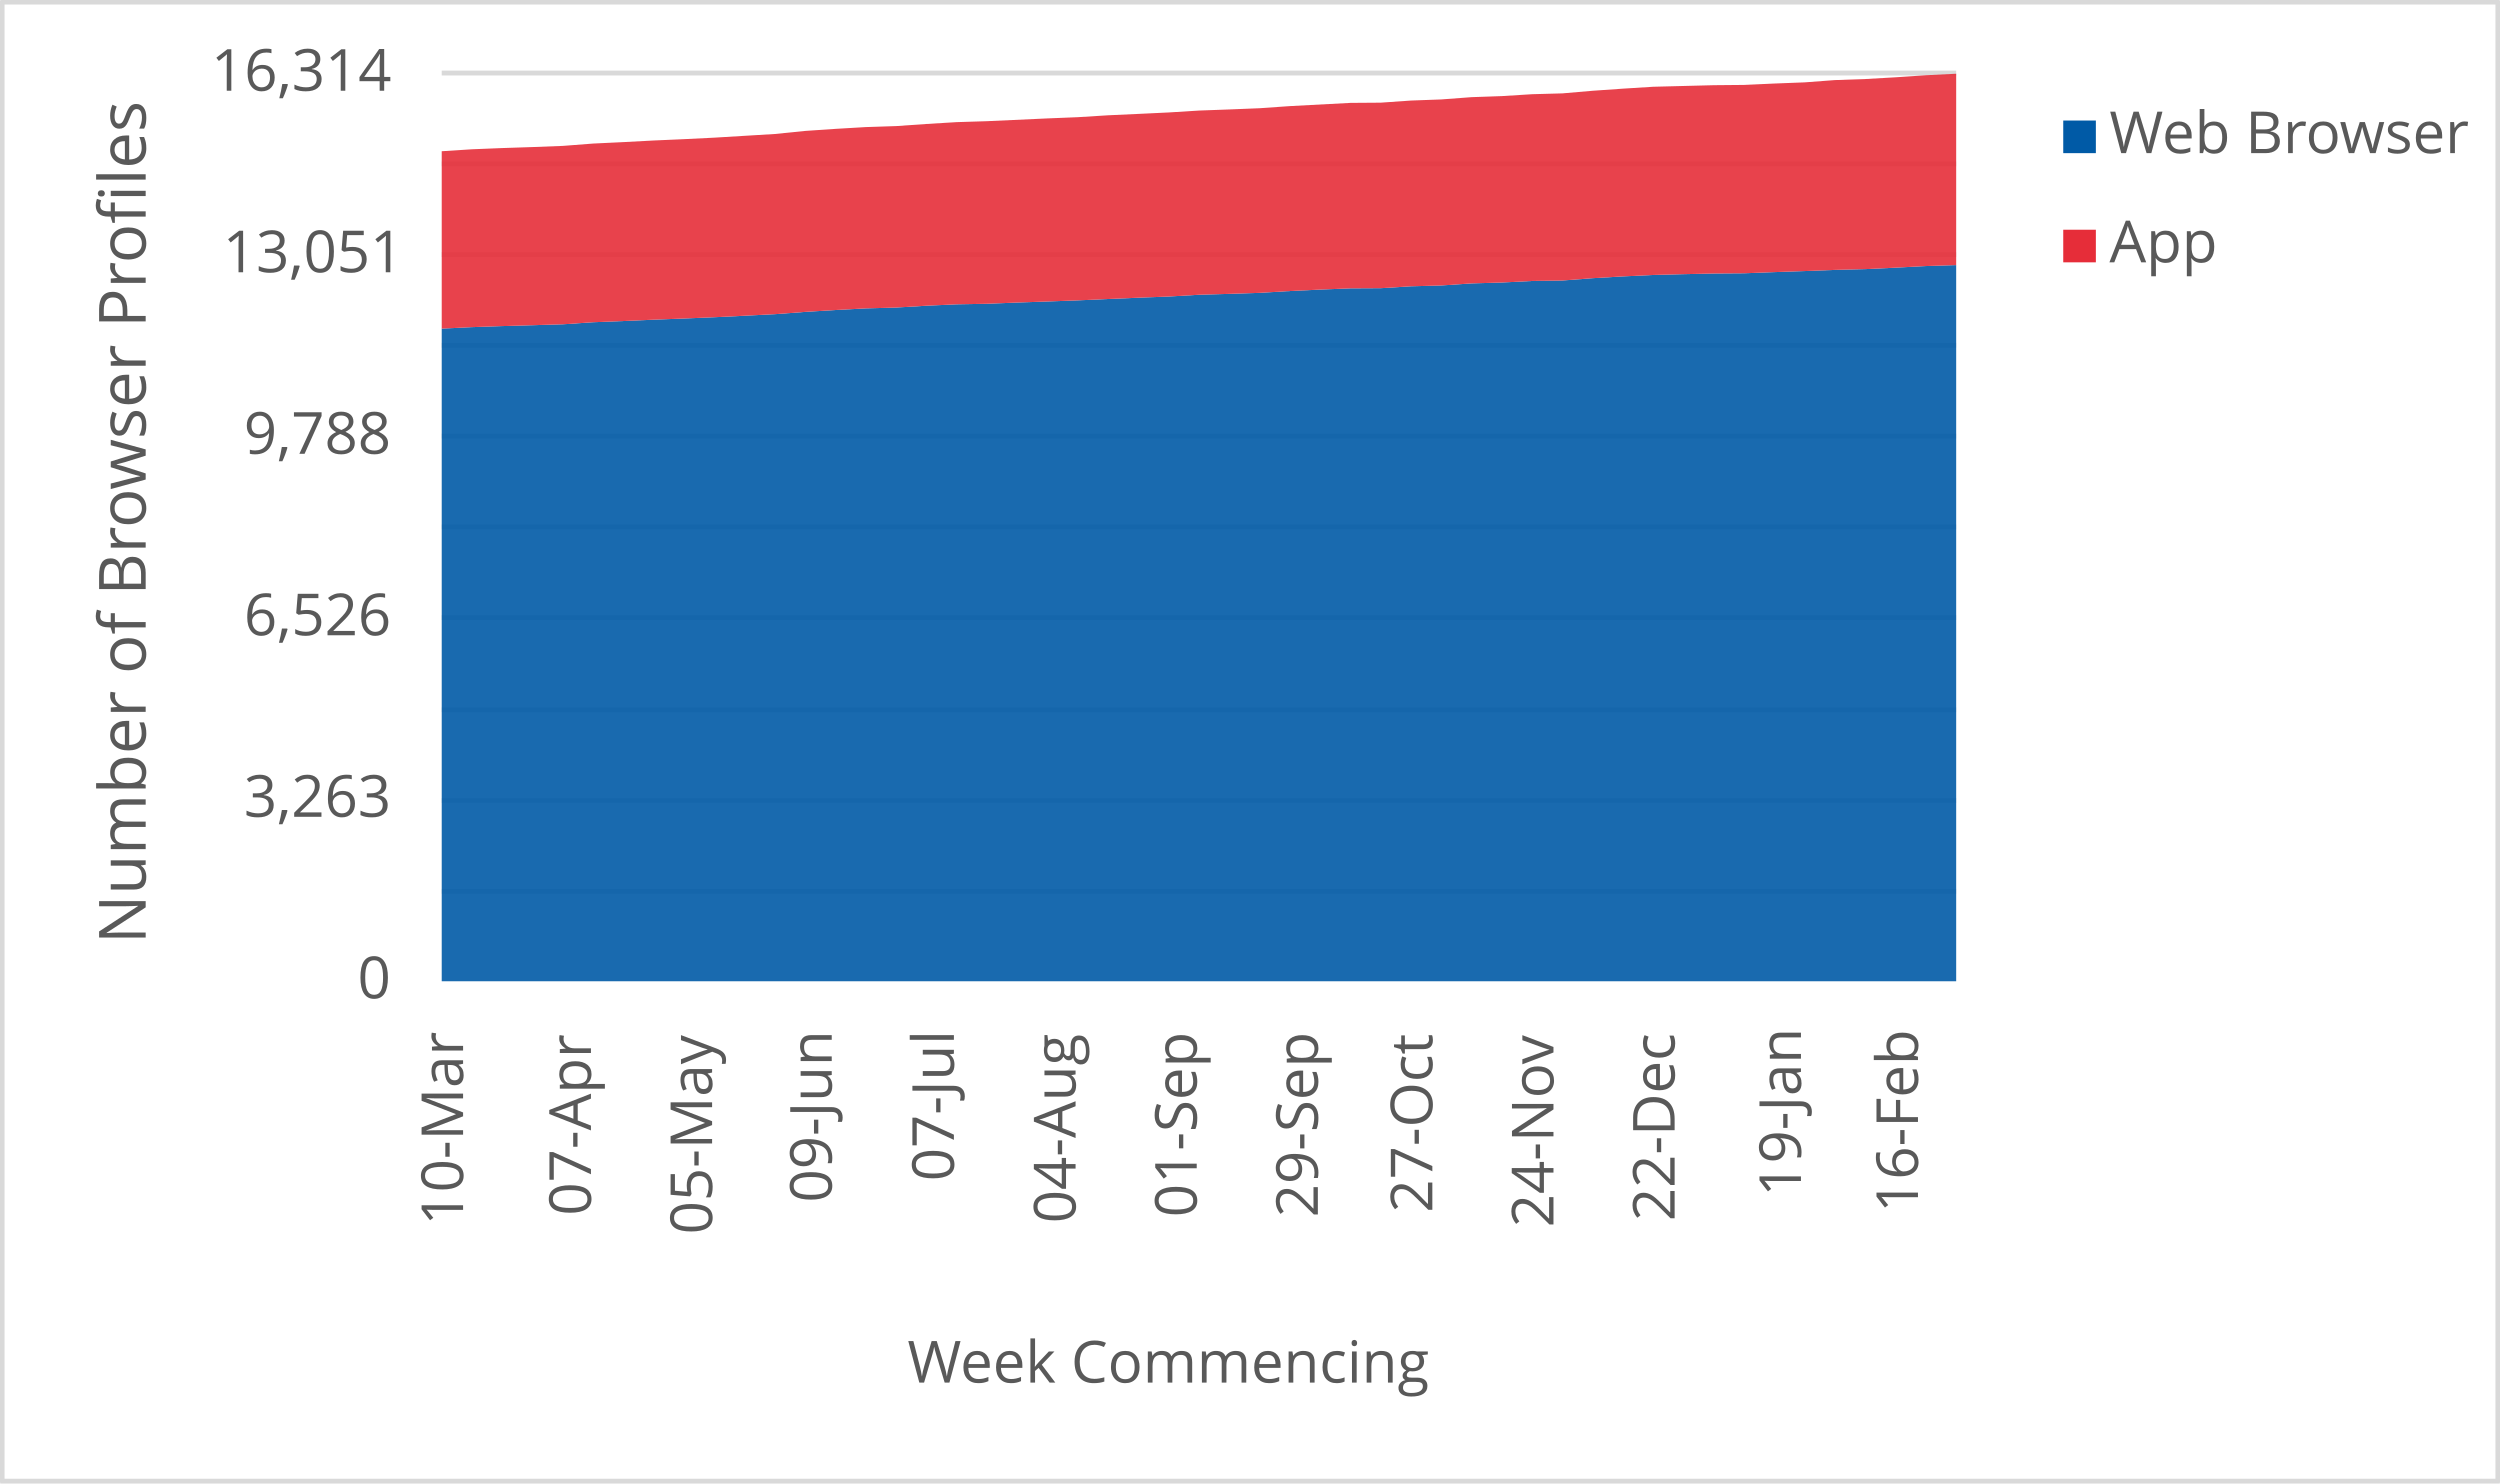
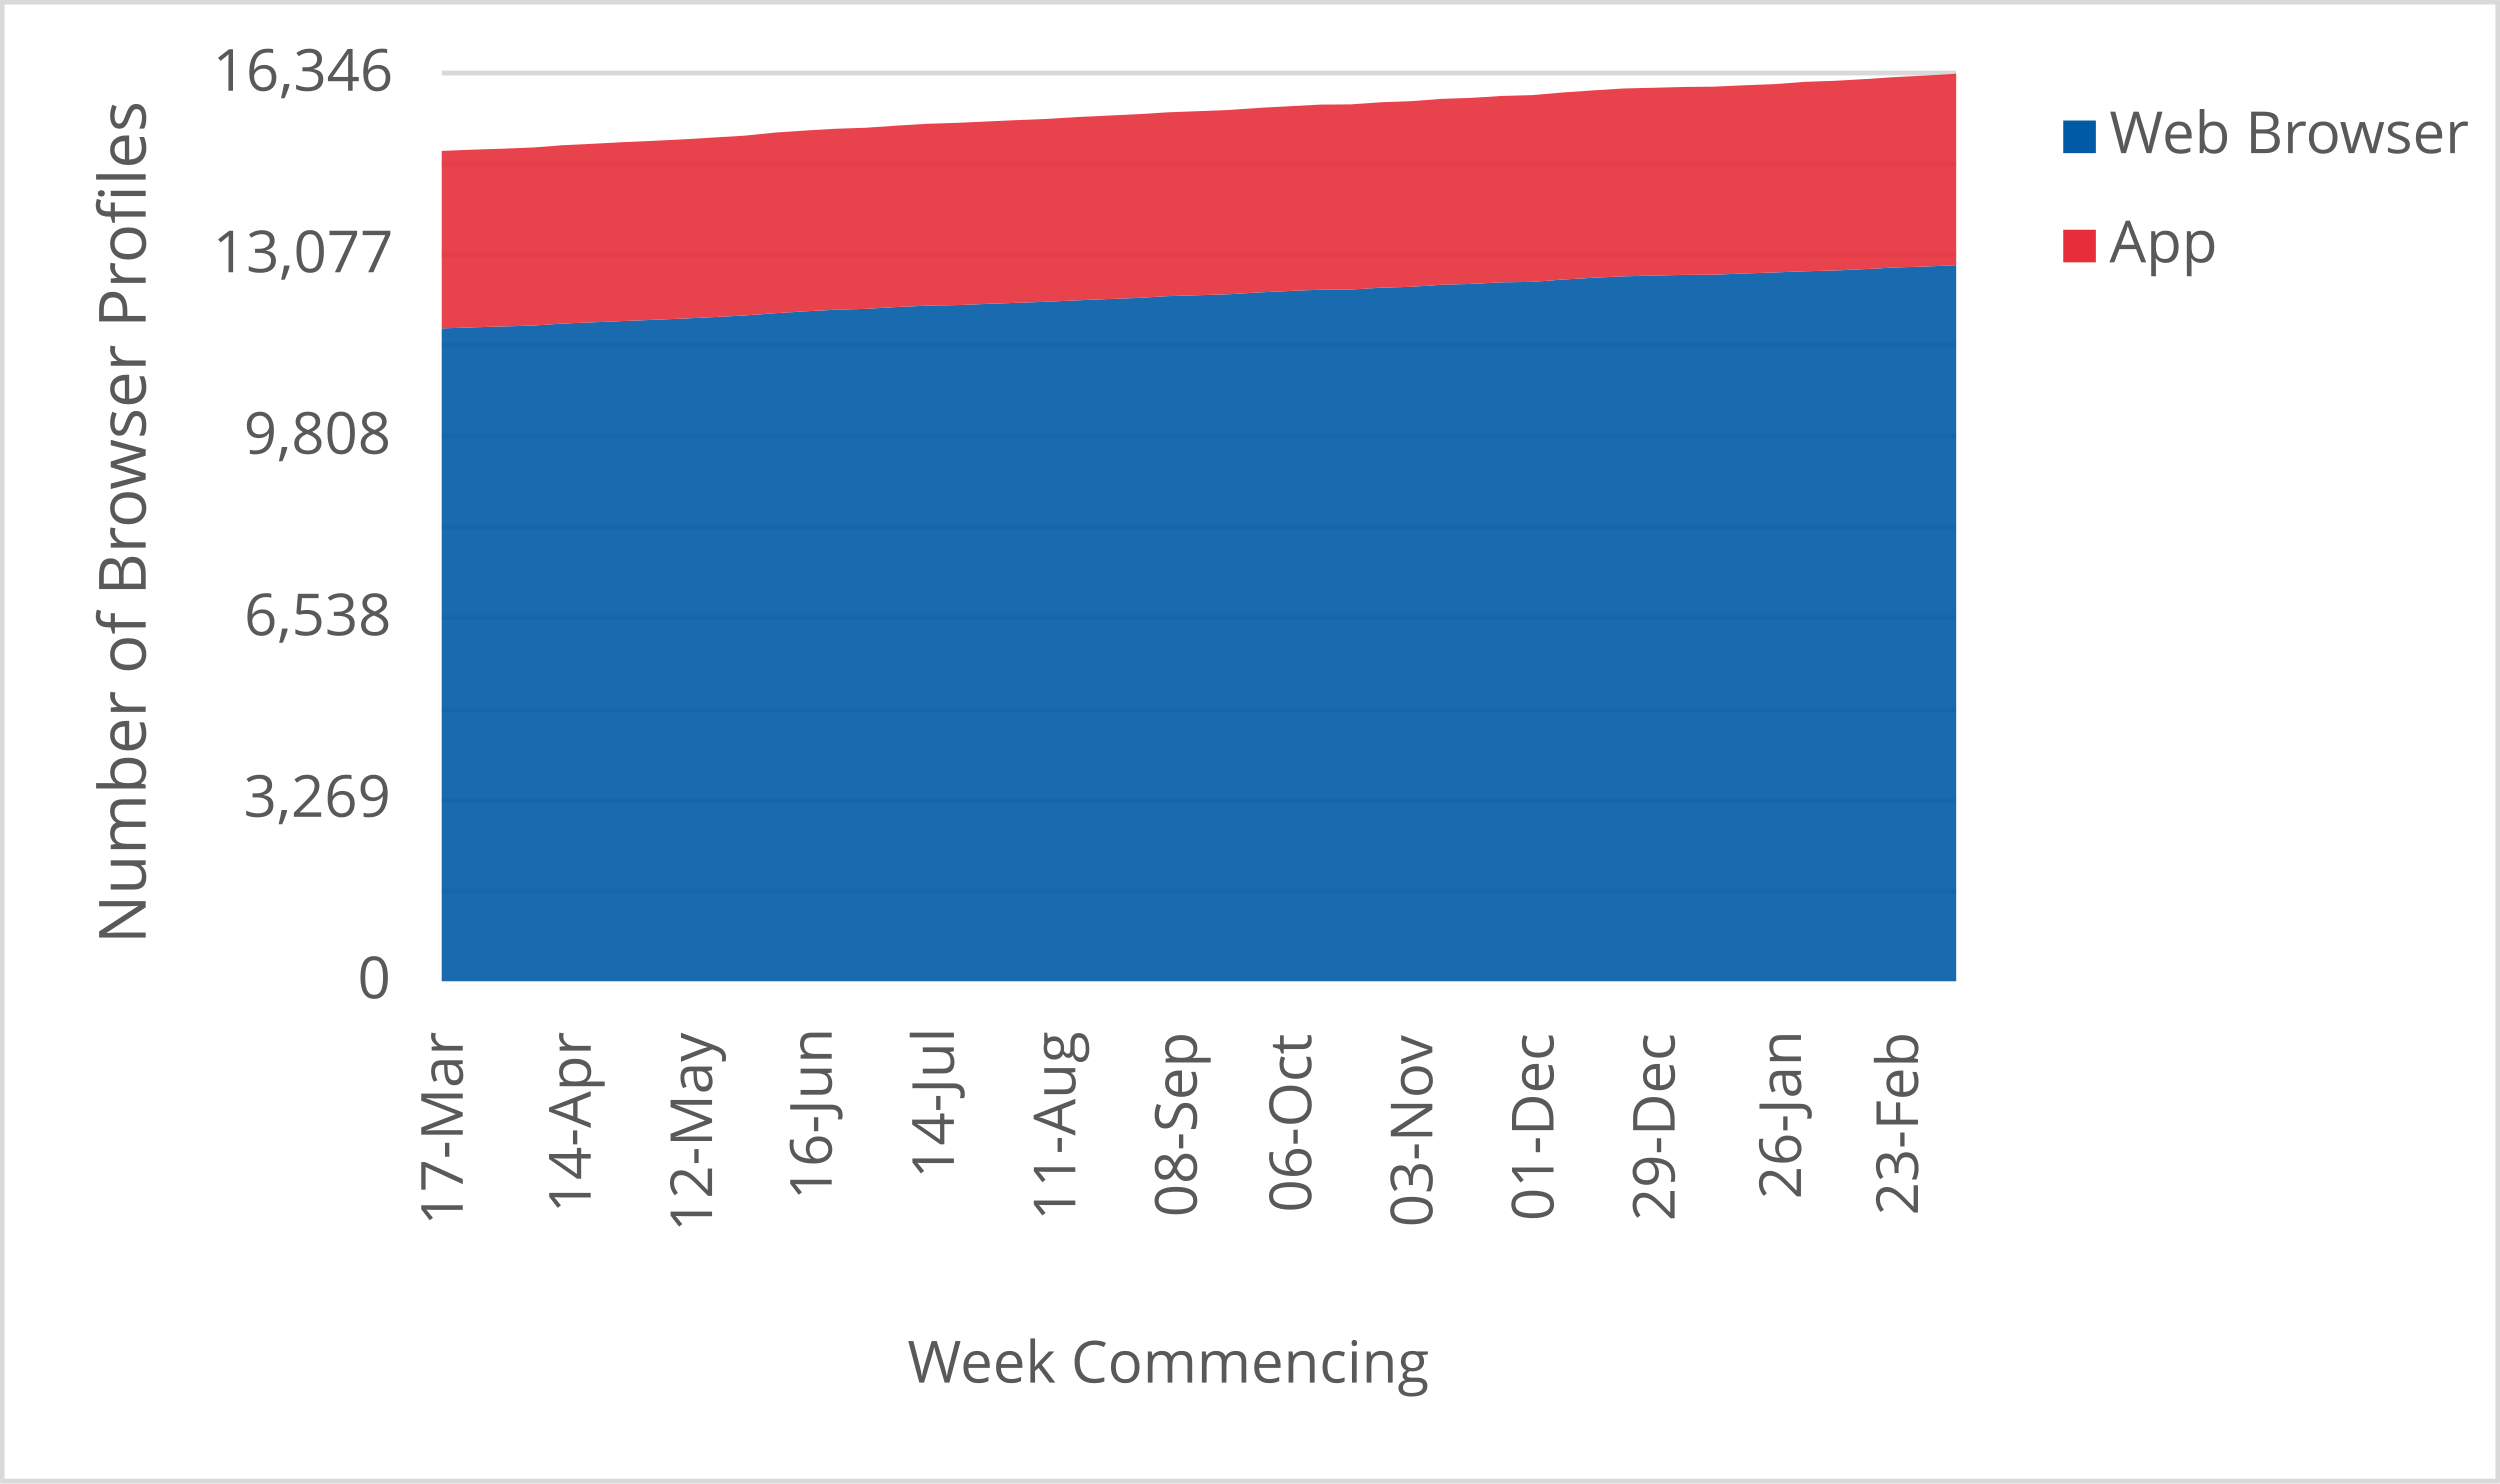
<svg xmlns="http://www.w3.org/2000/svg" width="1763" height="1046" xml:space="preserve" overflow="hidden">
  <defs>
    <clipPath id="clip0">
      <rect x="2917" y="346" width="1763" height="1046" />
    </clipPath>
  </defs>
  <g clip-path="url(#clip0)" transform="translate(-2917 -346)">
    <rect x="2918" y="347" width="1760" height="1043" fill="#FFFFFF" />
    <g>
      <path d="    M3228.5 974.532 4296.5 974.532    M3228.5 910.53 4296.5 910.53    M3228.5 846.528 4296.5 846.528    M3228.5 781.526 4296.5 781.526    M3228.5 717.524 4296.5 717.524    M3228.5 653.522 4296.5 653.522    M3228.5 589.52 4296.5 589.52    M3228.5 525.517 4296.5 525.517    M3228.5 461.515 4296.5 461.515    M3228.5 397.5 4296.5 397.5" stroke="#D9D9D9" stroke-width="3.438" stroke-linejoin="round" stroke-miterlimit="10" fill="none" />
    </g>
    <g>
      <path d="M 1038.5 4296.5 1038.5" stroke="#D9D9D9" stroke-width="3.438" stroke-linejoin="round" stroke-miterlimit="10" fill="none" fill-rule="evenodd" />
    </g>
    <g>
-       <text fill="#595959" font-family="Verdana,Open Sans,DejaVu Sans,sans-serif" font-weight="400" font-size="41" transform="matrix(6.12323e-17 -1 1 6.12323e-17 3243.565 1210.289)">10-Mar</text>
+       <text fill="#595959" font-family="Verdana,Open Sans,DejaVu Sans,sans-serif" font-weight="400" font-size="41" transform="matrix(6.12323e-17 -1 1 6.12323e-17 3243.334 1210.289)">17-Mar</text>
    </g>
    <g>
-       <text fill="#595959" font-family="Verdana,Open Sans,DejaVu Sans,sans-serif" font-weight="400" font-size="41" transform="matrix(6.12323e-17 -1 1 6.12323e-17 3333.729 1203.262)">07-Apr</text>
+       <text fill="#595959" font-family="Verdana,Open Sans,DejaVu Sans,sans-serif" font-weight="400" font-size="41" transform="matrix(6.12323e-17 -1 1 6.12323e-17 3333.579 1201.541)">14-Apr</text>
    </g>
    <g>
-       <text fill="#595959" font-family="Verdana,Open Sans,DejaVu Sans,sans-serif" font-weight="400" font-size="41" transform="matrix(6.12323e-17 -1 1 6.12323e-17 3419.169 1216.475)">05-May</text>
+       <text fill="#595959" font-family="Verdana,Open Sans,DejaVu Sans,sans-serif" font-weight="400" font-size="41" transform="matrix(6.12323e-17 -1 1 6.12323e-17 3419.149 1214.753)">12-May</text>
    </g>
    <g>
-       <text fill="#595959" font-family="Verdana,Open Sans,DejaVu Sans,sans-serif" font-weight="400" font-size="41" transform="matrix(6.12323e-17 -1 1 6.12323e-17 3503.538 1194.013)">09-Jun</text>
+       <text fill="#595959" font-family="Verdana,Open Sans,DejaVu Sans,sans-serif" font-weight="400" font-size="41" transform="matrix(6.12323e-17 -1 1 6.12323e-17 3503.518 1192.291)">16-Jun</text>
    </g>
    <g>
-       <text fill="#595959" font-family="Verdana,Open Sans,DejaVu Sans,sans-serif" font-weight="400" font-size="41" transform="matrix(6.12323e-17 -1 1 6.12323e-17 3589.689 1178.999)">07-Jul</text>
+       <text fill="#595959" font-family="Verdana,Open Sans,DejaVu Sans,sans-serif" font-weight="400" font-size="41" transform="matrix(6.12323e-17 -1 1 6.12323e-17 3589.689 1177.277)">14-Jul</text>
    </g>
    <g>
-       <text fill="#595959" font-family="Verdana,Open Sans,DejaVu Sans,sans-serif" font-weight="400" font-size="41" transform="matrix(6.12323e-17 -1 1 6.12323e-17 3675.489 1208.627)">04-Aug</text>
+       <text fill="#595959" font-family="Verdana,Open Sans,DejaVu Sans,sans-serif" font-weight="400" font-size="41" transform="matrix(6.12323e-17 -1 1 6.12323e-17 3675.319 1206.906)">11-Aug</text>
    </g>
    <g>
-       <text fill="#595959" font-family="Verdana,Open Sans,DejaVu Sans,sans-serif" font-weight="400" font-size="41" transform="matrix(6.12323e-17 -1 1 6.12323e-17 3760.929 1204.383)">01-Sep</text>
+       <text fill="#595959" font-family="Verdana,Open Sans,DejaVu Sans,sans-serif" font-weight="400" font-size="41" transform="matrix(6.12323e-17 -1 1 6.12323e-17 3760.929 1204.383)">08-Sep</text>
    </g>
    <g>
-       <text fill="#595959" font-family="Verdana,Open Sans,DejaVu Sans,sans-serif" font-weight="400" font-size="41" transform="matrix(6.12323e-17 -1 1 6.12323e-17 3846.349 1204.423)">29-Sep</text>
+       <text fill="#595959" font-family="Verdana,Open Sans,DejaVu Sans,sans-serif" font-weight="400" font-size="41" transform="matrix(6.12323e-17 -1 1 6.12323e-17 3841.645 1201.1)">06-Oct</text>
    </g>
    <g>
-       <text fill="#595959" font-family="Verdana,Open Sans,DejaVu Sans,sans-serif" font-weight="400" font-size="41" transform="matrix(6.12323e-17 -1 1 6.12323e-17 3927.085 1201.14)">27-Oct</text>
+       <text fill="#595959" font-family="Verdana,Open Sans,DejaVu Sans,sans-serif" font-weight="400" font-size="41" transform="matrix(6.12323e-17 -1 1 6.12323e-17 3927.085 1211.43)">03-Nov</text>
    </g>
    <g>
-       <text fill="#595959" font-family="Verdana,Open Sans,DejaVu Sans,sans-serif" font-weight="400" font-size="41" transform="matrix(6.12323e-17 -1 1 6.12323e-17 4012.505 1211.47)">24-Nov</text>
+       <text fill="#595959" font-family="Verdana,Open Sans,DejaVu Sans,sans-serif" font-weight="400" font-size="41" transform="matrix(6.12323e-17 -1 1 6.12323e-17 4012.525 1207.086)">01-Dec</text>
    </g>
    <g>
-       <text fill="#595959" font-family="Verdana,Open Sans,DejaVu Sans,sans-serif" font-weight="400" font-size="41" transform="matrix(6.12323e-17 -1 1 6.12323e-17 4097.945 1207.126)">22-Dec</text>
+       <text fill="#595959" font-family="Verdana,Open Sans,DejaVu Sans,sans-serif" font-weight="400" font-size="41" transform="matrix(6.12323e-17 -1 1 6.12323e-17 4097.945 1207.126)">29-Dec</text>
    </g>
    <g>
-       <text fill="#595959" font-family="Verdana,Open Sans,DejaVu Sans,sans-serif" font-weight="400" font-size="41" transform="matrix(6.12323e-17 -1 1 6.12323e-17 4187.038 1189.929)">19-Jan</text>
+       <text fill="#595959" font-family="Verdana,Open Sans,DejaVu Sans,sans-serif" font-weight="400" font-size="41" transform="matrix(6.12323e-17 -1 1 6.12323e-17 4187.038 1191.691)">26-Jan</text>
    </g>
    <g>
-       <text fill="#595959" font-family="Verdana,Open Sans,DejaVu Sans,sans-serif" font-weight="400" font-size="41" transform="matrix(6.12323e-17 -1 1 6.12323e-17 4269.555 1201.32)">16-Feb</text>
+       <text fill="#595959" font-family="Verdana,Open Sans,DejaVu Sans,sans-serif" font-weight="400" font-size="41" transform="matrix(6.12323e-17 -1 1 6.12323e-17 4269.555 1203.082)">23-Feb</text>
    </g>
    <g>
      <text fill="#595959" font-family="Verdana,Open Sans,DejaVu Sans,sans-serif" font-weight="400" font-size="41" transform="matrix(1 0 0 1 3169.141 1050)">0</text>
    </g>
    <g>
-       <text fill="#595959" font-family="Verdana,Open Sans,DejaVu Sans,sans-serif" font-weight="400" font-size="41" transform="matrix(1 0 0 1 3088.963 922)">3,263</text>
+       <text fill="#595959" font-family="Verdana,Open Sans,DejaVu Sans,sans-serif" font-weight="400" font-size="41" transform="matrix(1 0 0 1 3088.763 922)">3,269</text>
    </g>
    <g>
-       <text fill="#595959" font-family="Verdana,Open Sans,DejaVu Sans,sans-serif" font-weight="400" font-size="41" transform="matrix(1 0 0 1 3089.023 794)">6,526</text>
+       <text fill="#595959" font-family="Verdana,Open Sans,DejaVu Sans,sans-serif" font-weight="400" font-size="41" transform="matrix(1 0 0 1 3089.143 794)">6,538</text>
    </g>
    <g>
-       <text fill="#595959" font-family="Verdana,Open Sans,DejaVu Sans,sans-serif" font-weight="400" font-size="41" transform="matrix(1 0 0 1 3088.923 666)">9,788</text>
+       <text fill="#595959" font-family="Verdana,Open Sans,DejaVu Sans,sans-serif" font-weight="400" font-size="41" transform="matrix(1 0 0 1 3088.923 666)">9,808</text>
    </g>
    <g>
-       <text fill="#595959" font-family="Verdana,Open Sans,DejaVu Sans,sans-serif" font-weight="400" font-size="41" transform="matrix(1 0 0 1 3074.128 538)">13,051</text>
+       <text fill="#595959" font-family="Verdana,Open Sans,DejaVu Sans,sans-serif" font-weight="400" font-size="41" transform="matrix(1 0 0 1 3067.082 538)">13,077</text>
    </g>
    <g>
-       <text fill="#595959" font-family="Verdana,Open Sans,DejaVu Sans,sans-serif" font-weight="400" font-size="41" transform="matrix(1 0 0 1 3065.82 410)">16,314</text>
+       <text fill="#595959" font-family="Verdana,Open Sans,DejaVu Sans,sans-serif" font-weight="400" font-size="41" transform="matrix(1 0 0 1 3067.001 410)">16,346</text>
    </g>
    <g>
      <text fill="#595959" font-family="Verdana,Open Sans,DejaVu Sans,sans-serif" font-weight="400" font-size="41" transform="matrix(1 0 0 1 3556.971 1321)">Week Commencing</text>
    </g>
    <g>
      <text fill="#595959" font-family="Verdana,Open Sans,DejaVu Sans,sans-serif" font-weight="400" font-size="46" transform="matrix(6.12323e-17 -1 1 6.12323e-17 3019.73 1011.674)">Number of Browser Profiles</text>
    </g>
    <rect x="2918.5" y="347.5" width="1760" height="1043" stroke="#D9D9D9" stroke-width="3.438" stroke-linejoin="round" stroke-miterlimit="10" fill="none" />
    <g>
-       <path d="M3228.5 1038 3249.86 1038 3271.22 1038 3292.58 1038 3313.94 1038 3335.3 1038 3356.66 1038 3378.02 1038 3399.38 1038 3420.74 1038 3442.1 1038 3463.46 1038 3484.82 1038 3506.18 1038 3527.54 1038 3548.9 1038 3570.26 1038 3591.62 1038 3612.98 1038 3634.34 1038 3655.7 1038 3677.06 1038 3698.42 1038 3719.78 1038 3741.14 1038 3762.5 1038 3783.86 1038 3805.22 1038 3826.58 1038 3847.94 1038 3869.3 1038 3890.66 1038 3912.02 1038 3933.38 1038 3954.74 1038 3976.1 1038 3997.46 1038 4018.82 1038 4040.18 1038 4061.54 1038 4082.9 1038 4104.26 1038 4125.62 1038 4146.98 1038 4168.34 1038 4189.7 1038 4211.06 1038 4232.42 1038 4253.78 1038 4275.14 1038 4296.5 1038 4296.5 532.952 4275.14 533.618 4253.78 534.756 4232.42 535.776 4211.06 536.325 4189.7 537.149 4168.34 537.895 4146.98 538.718 4125.62 538.875 4104.26 539.346 4082.9 539.895 4061.54 540.915 4040.18 542.171 4018.82 543.818 3997.46 544.132 3976.1 545.231 3954.74 545.858 3933.38 547.31 3912.02 547.898 3890.66 549.232 3869.3 549.35 3847.94 550.213 3826.58 551.233 3805.22 552.527 3783.86 553.234 3762.5 553.861 3741.14 555.117 3719.78 555.94 3698.42 556.843 3677.06 557.823 3655.7 558.608 3634.34 559.353 3612.98 560.217 3591.62 560.609 3570.26 561.59 3548.9 562.884 3527.54 563.473 3506.18 564.61 3484.82 565.944 3463.46 567.553 3442.1 568.651 3420.74 569.71 3399.38 570.612 3378.02 571.436 3356.66 572.378 3335.3 573.241 3313.94 574.692 3292.58 575.32 3271.22 575.948 3249.86 576.693 3228.5 577.752 3228.5 1038Z" fill="#005aa6" opacity="0.9" />
+       <path d="M3228.5 1038 3249.86 1038 3271.22 1038 3292.58 1038 3313.94 1038 3335.3 1038 3356.66 1038 3378.02 1038 3399.38 1038 3420.74 1038 3442.1 1038 3463.46 1038 3484.82 1038 3506.18 1038 3527.54 1038 3548.9 1038 3570.26 1038 3591.62 1038 3612.98 1038 3634.34 1038 3655.7 1038 3677.06 1038 3698.42 1038 3719.78 1038 3741.14 1038 3762.5 1038 3783.86 1038 3805.22 1038 3826.58 1038 3847.94 1038 3869.3 1038 3890.66 1038 3912.02 1038 3933.38 1038 3954.74 1038 3976.1 1038 3997.46 1038 4018.82 1038 4040.18 1038 4061.54 1038 4082.9 1038 4104.26 1038 4125.62 1038 4146.98 1038 4168.34 1038 4189.7 1038 4211.06 1038 4232.42 1038 4253.78 1038 4275.14 1038 4296.5 1038 4296.5 533.001 4275.14 533.94 4253.78 534.606 4232.42 535.741 4211.06 536.759 4189.7 537.307 4168.34 538.13 4146.98 538.874 4125.62 539.696 4104.26 539.852 4082.9 540.322 4061.54 540.87 4040.18 541.888 4018.82 543.141 3997.46 544.786 3976.1 545.099 3954.74 546.195 3933.38 546.822 3912.02 548.27 3890.66 548.858 3869.3 550.189 3847.94 550.306 3826.58 551.168 3805.22 552.186 3783.86 553.478 3762.5 554.183 3741.14 554.809 3719.78 556.062 3698.42 556.884 3677.06 557.785 3655.7 558.763 3634.34 559.547 3612.98 560.29 3591.62 561.152 3570.26 561.543 3548.9 562.522 3527.54 563.814 3506.18 564.402 3484.82 565.537 3463.46 566.868 3442.1 568.474 3420.74 569.57 3399.38 570.627 3378.02 571.527 3356.66 572.35 3335.3 573.289 3313.94 574.151 3292.58 575.599 3271.22 576.226 3249.86 576.852 3228.5 577.596 3228.5 1038Z" fill="#005aa6" opacity="0.9" />
    </g>
    <g>
-       <path d="M3228.5 577.752 3249.86 576.693 3271.22 575.948 3292.58 575.32 3313.94 574.692 3335.3 573.241 3356.66 572.378 3378.02 571.436 3399.38 570.612 3420.74 569.71 3442.1 568.651 3463.46 567.553 3484.82 565.944 3506.18 564.61 3527.54 563.473 3548.9 562.884 3570.26 561.59 3591.62 560.609 3612.98 560.217 3634.34 559.353 3655.7 558.608 3677.06 557.823 3698.42 556.843 3719.78 555.94 3741.14 555.117 3762.5 553.861 3783.86 553.234 3805.22 552.527 3826.58 551.233 3847.94 550.213 3869.3 549.35 3890.66 549.232 3912.02 547.898 3933.38 547.31 3954.74 545.858 3976.1 545.231 3997.46 544.132 4018.82 543.818 4040.18 542.171 4061.54 540.915 4082.9 539.895 4104.26 539.346 4125.62 538.875 4146.98 538.718 4168.34 537.895 4189.7 537.149 4211.06 536.325 4232.42 535.776 4253.78 534.756 4275.14 533.618 4296.5 532.952 4296.5 398 4275.14 399.059 4253.78 400.511 4232.42 401.727 4211.06 402.472 4189.7 404.081 4168.34 404.904 4146.98 405.885 4125.62 406.081 4104.26 406.631 4082.9 407.18 4061.54 408.514 4040.18 410.004 4018.82 411.848 3997.46 412.437 3976.1 413.771 3954.74 414.516 3933.38 416.124 3912.02 416.909 3890.66 418.4 3869.3 418.557 3847.94 419.694 3826.58 420.832 3805.22 422.323 3783.86 423.186 3762.5 423.97 3741.14 425.304 3719.78 426.324 3698.42 427.305 3677.06 428.639 3655.7 429.502 3634.34 430.483 3612.98 431.463 3591.62 432.13 3570.26 433.425 3548.9 434.916 3527.54 435.622 3506.18 436.877 3484.82 438.329 3463.46 440.486 3442.1 441.781 3420.74 443.075 3399.38 444.135 3378.02 445.076 3356.66 446.214 3335.3 447.234 3313.94 448.881 3292.58 449.705 3271.22 450.411 3249.86 451.274 3228.5 452.648 3228.5 577.752Z" fill="#e62d39" opacity="0.9" />
+       <path d="M3228.5 577.596 3249.86 576.852 3271.22 576.226 3292.58 575.599 3313.94 574.151 3335.3 573.289 3356.66 572.35 3378.02 571.527 3399.38 570.627 3420.74 569.57 3442.1 568.474 3463.46 566.868 3484.82 565.537 3506.18 564.402 3527.54 563.814 3548.9 562.522 3570.26 561.543 3591.62 561.152 3612.98 560.29 3634.34 559.547 3655.7 558.763 3677.06 557.785 3698.42 556.884 3719.78 556.062 3741.14 554.809 3762.5 554.183 3783.86 553.478 3805.22 552.186 3826.58 551.168 3847.94 550.306 3869.3 550.189 3890.66 548.858 3912.02 548.27 3933.38 546.822 3954.74 546.195 3976.1 545.099 3997.46 544.786 4018.82 543.141 4040.18 541.888 4061.54 540.87 4082.9 540.322 4104.26 539.852 4125.62 539.696 4146.98 538.874 4168.34 538.13 4189.7 537.307 4211.06 536.759 4232.42 535.741 4253.78 534.606 4275.14 533.94 4296.5 533.001 4296.5 398 4275.14 399.253 4253.78 400.31 4232.42 401.759 4211.06 402.972 4189.7 403.716 4168.34 405.322 4146.98 406.144 4125.62 407.123 4104.26 407.318 4082.9 407.867 4061.54 408.415 4040.18 409.746 4018.82 411.234 3997.46 413.074 3976.1 413.661 3954.74 414.993 3933.38 415.736 3912.02 417.342 3890.66 418.125 3869.3 419.613 3847.94 419.769 3826.58 420.905 3805.22 422.04 3783.86 423.528 3762.5 424.389 3741.14 425.172 3719.78 426.504 3698.42 427.522 3677.06 428.5 3655.7 429.832 3634.34 430.693 3612.98 431.672 3591.62 432.651 3570.26 433.316 3548.9 434.608 3527.54 436.096 3506.18 436.801 3484.82 438.054 3463.46 439.503 3442.1 441.656 3420.74 442.948 3399.38 444.24 3378.02 445.297 3356.66 446.237 3335.3 447.372 3313.94 448.39 3292.58 450.035 3271.22 450.857 3249.86 451.562 3228.5 452.423 3228.5 577.596Z" fill="#e62d39" opacity="0.9" />
    </g>
    <g>
      <rect x="4372" y="431" width="23" height="23" fill="#005aa6" />
    </g>
    <g>
      <text fill="#595959" font-family="Verdana,Open Sans,DejaVu Sans,sans-serif" font-weight="400" font-size="41" transform="matrix(1 0 0 1 4404.56 454)">Web Browser</text>
    </g>
    <g>
      <rect x="4372" y="508" width="23" height="23" fill="#e62d39" />
    </g>
    <g>
      <text fill="#595959" font-family="Verdana,Open Sans,DejaVu Sans,sans-serif" font-weight="400" font-size="41" transform="matrix(1 0 0 1 4404.56 531)">App</text>
    </g>
  </g>
</svg>
